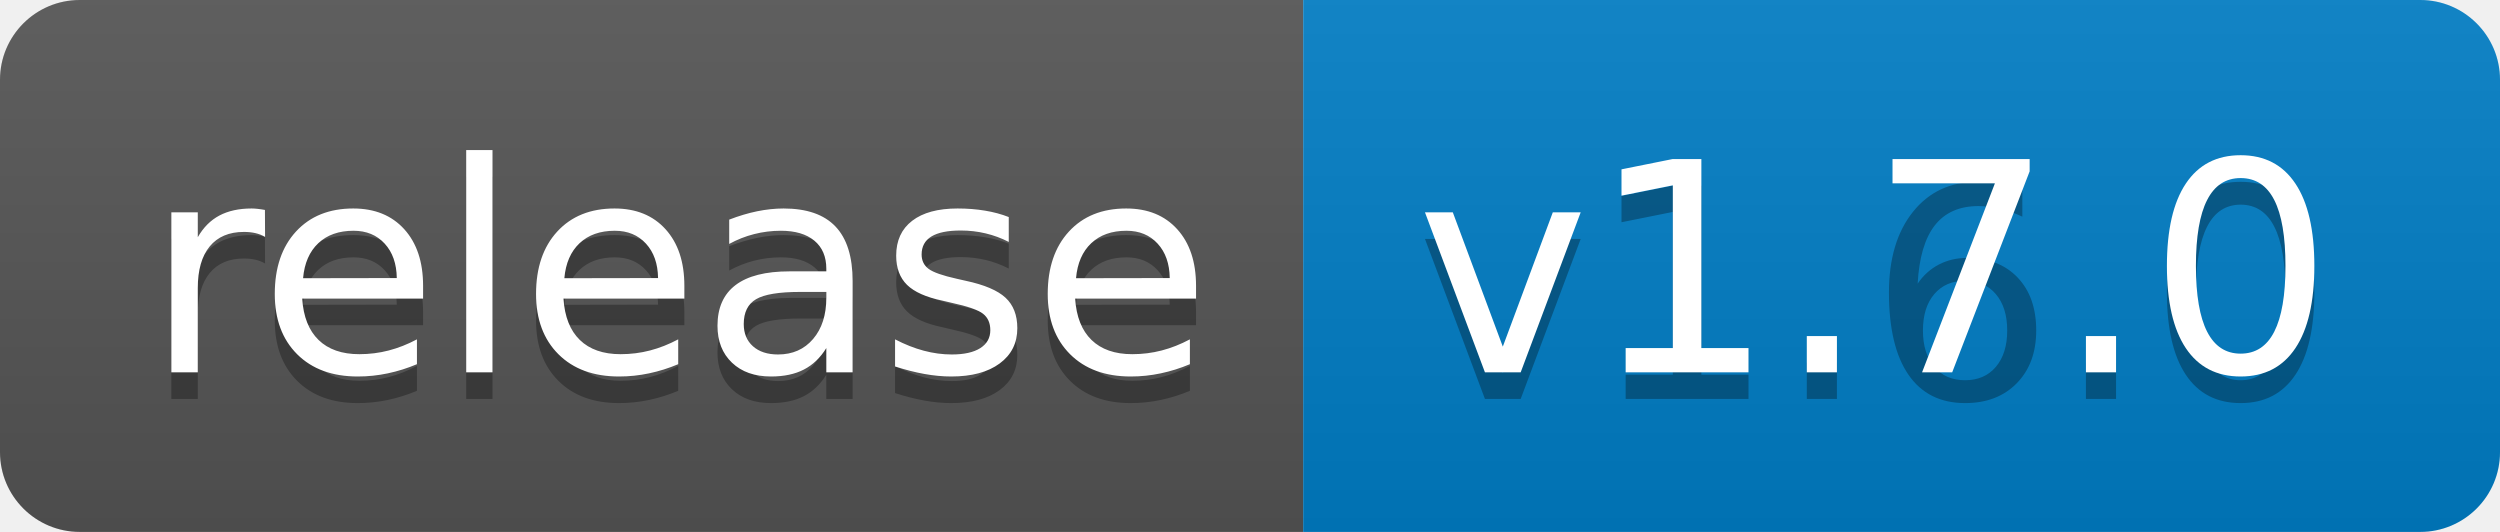
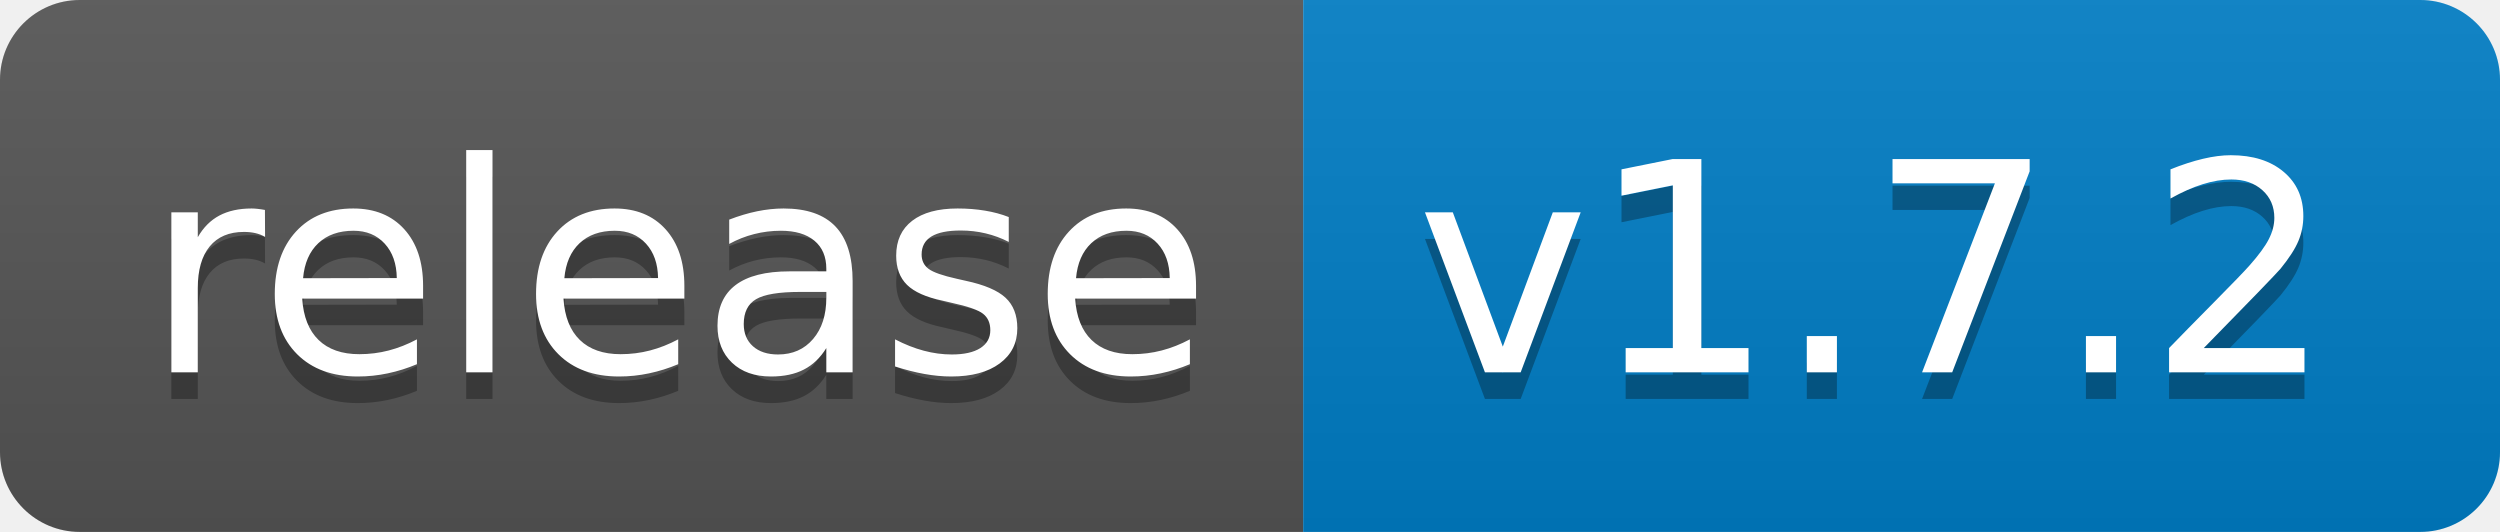
<svg xmlns="http://www.w3.org/2000/svg" width="94" height="20">
  <linearGradient id="b" x2="0" y2="100%">
    <stop offset="0" stop-color="#bbb" stop-opacity=".1" />
    <stop offset="1" stop-opacity=".1" />
  </linearGradient>
  <clipPath id="a">
    <rect width="94" height="20" rx="3" fill="#fff" />
  </clipPath>
  <g clip-path="url(#a)">
    <path fill="#555" d="M0 0h49v20H0z" />
    <path fill="#007ec6" d="M49 0h45v20H49z" />
    <path fill="url(#b)" d="M0 0h94v20H0z" />
  </g>
  <g fill="#fff" text-anchor="middle" font-family="DejaVu Sans,Verdana,Geneva,sans-serif" font-size="110">
    <text x="255" y="150" fill="#010101" fill-opacity=".3" transform="scale(.1)" textLength="390">release</text>
    <text x="255" y="140" transform="scale(.1)" textLength="390">release</text>
-     <text x="705" y="150" fill="#010101" fill-opacity=".3" transform="scale(.1)" textLength="350">v1.6.0</text>
-     <text x="705" y="140" transform="scale(.1)" textLength="350">v1.7.0</text>
+     <text x="705" y="150" fill="#010101" fill-opacity=".3" transform="scale(.1)" textLength="350">v1.7.2</text>
+     <text x="705" y="140" transform="scale(.1)" textLength="350">v1.7.2</text>
  </g>
</svg>
